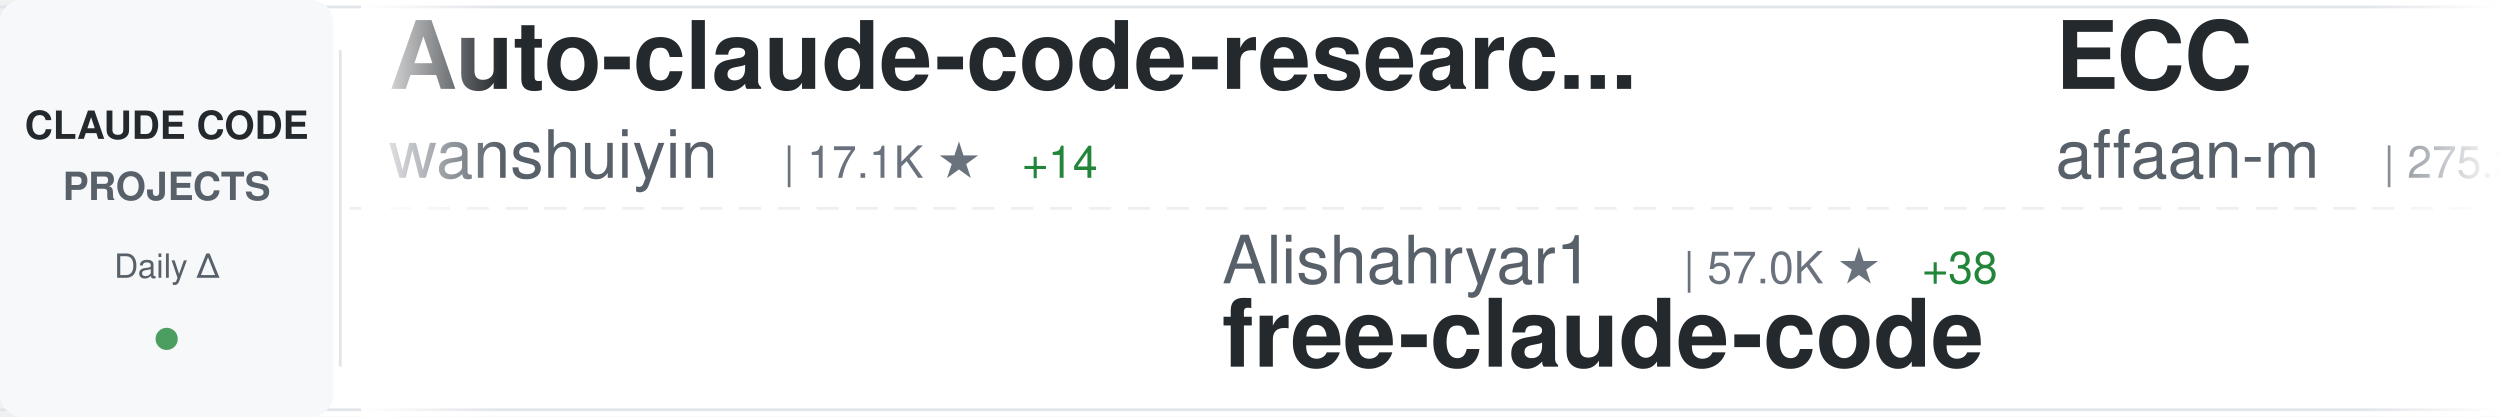
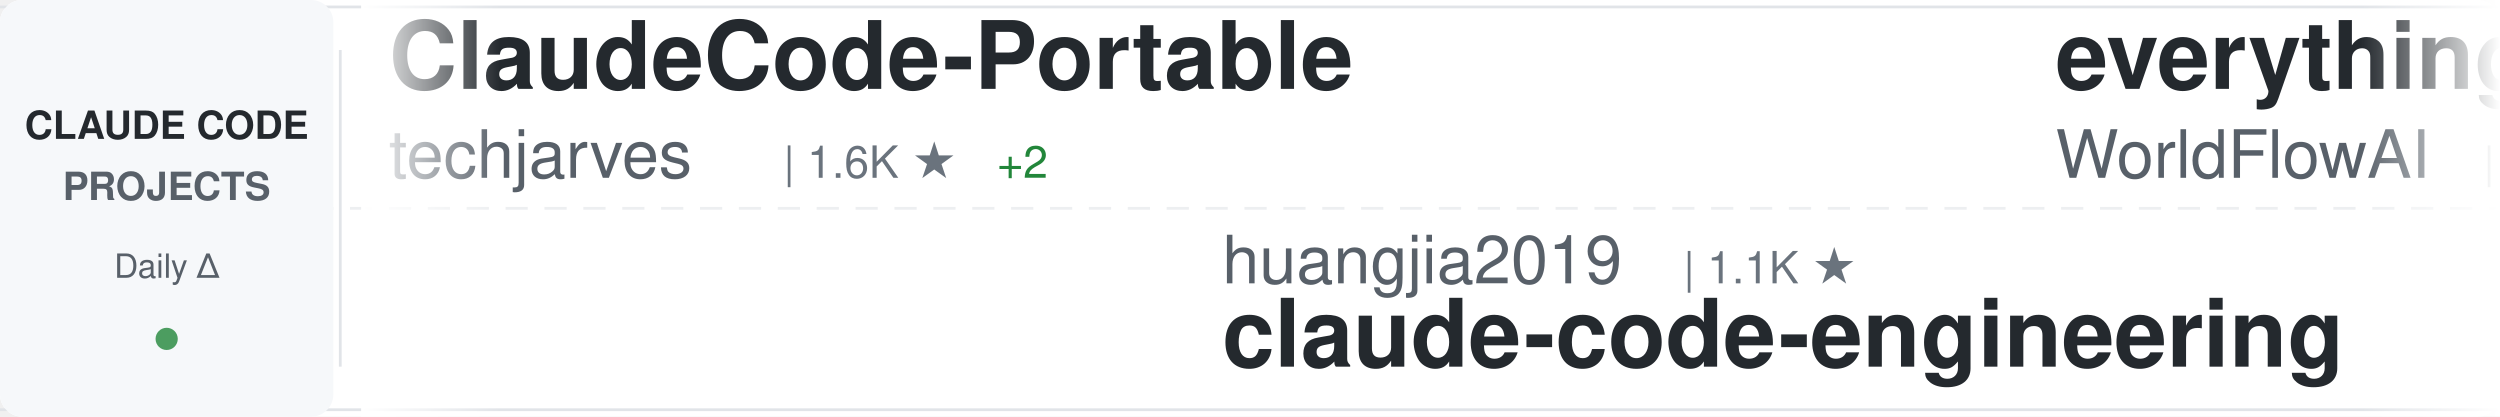
<svg xmlns="http://www.w3.org/2000/svg" width="900" height="150">
  <defs>
    <linearGradient id="awesomeLeftFade" x1="0%" y1="0%" x2="100%" y2="0%">
      <stop offset="0%" style="stop-color:#ffffff;stop-opacity:1" />
      <stop offset="100%" style="stop-color:#ffffff;stop-opacity:0" />
    </linearGradient>
    <linearGradient id="awesomeRightFade" x1="0%" y1="0%" x2="100%" y2="0%">
      <stop offset="0%" style="stop-color:#ffffff;stop-opacity:0" />
      <stop offset="100%" style="stop-color:#ffffff;stop-opacity:1" />
    </linearGradient>
  </defs>
  <rect width="900" height="150" fill="#ffffff" rx="8" />
  <rect x="0" y="2" width="900" height="1" fill="#e1e4e8" />
  <rect x="0" y="147" width="900" height="1" fill="#e1e4e8" />
  <line x1="0" y1="75" x2="900" y2="75" stroke="#e1e4e8" stroke-width="1" stroke-dasharray="8 6" opacity="0.6" />
  <rect x="0" y="0" width="120" height="150" fill="#f6f8fa" rx="8" />
  <text x="60" y="50" font-family="-apple-system, BlinkMacSystemFont, 'Segoe UI', Helvetica, Arial, sans-serif" font-size="14" font-weight="600" fill="#24292e" text-anchor="middle">CLAUDE CODE</text>
  <text x="60" y="72" font-family="-apple-system, BlinkMacSystemFont, 'Segoe UI', Helvetica, Arial, sans-serif" font-size="14" font-weight="600" fill="#586069" text-anchor="middle">PROJECTS</text>
  <text x="60" y="100" font-family="-apple-system, BlinkMacSystemFont, 'Segoe UI', Helvetica, Arial, sans-serif" font-size="12" font-weight="500" fill="#586069" text-anchor="middle">Daily Δ</text>
  <circle cx="60" cy="122" r="4" fill="#22863a" opacity="0.8" />
  <rect x="122" y="18" width="1" height="114" fill="#e1e4e8" />
  <clipPath id="awesomeTickerClip">
    <rect x="130" y="0" width="770" height="150" />
  </clipPath>
  <g clip-path="url(#awesomeTickerClip)">
    <g id="awesomeTickerItems">
      <animateTransform attributeName="transform" attributeType="XML" type="translate" from="0 0" to="-3000 0" dur="54s" repeatCount="indefinite" />
      <g transform="translate(0, 0)">
-         <text x="140" y="32" font-family="-apple-system, BlinkMacSystemFont, 'Segoe UI', Helvetica, Arial, sans-serif" font-size="34" font-weight="600" fill="#24292e">Auto-claude-code-researc...</text>
-         <text x="140" y="64" font-family="-apple-system, BlinkMacSystemFont, 'Segoe UI', Helvetica, Arial, sans-serif" font-size="24" font-weight="400" fill="#586069">wanshuiyin</text>
-         <text x="282" y="64" font-family="-apple-system, BlinkMacSystemFont, 'Segoe UI', Helvetica, Arial, sans-serif" font-size="16" font-weight="500" fill="#6a737d">| 17.1K ★</text>
-         <text x="368" y="64" font-family="-apple-system, BlinkMacSystemFont, 'Segoe UI', Helvetica, Arial, sans-serif" font-size="16" font-weight="500" fill="#22863a"> +14</text>
+         <text x="140" y="32" font-family="-apple-system, BlinkMacSystemFont, 'Segoe UI', Helvetica, Arial, sans-serif" font-size="34" font-weight="600" fill="#24292e">ClaudeCode-Portable</text>
+         <text x="140" y="64" font-family="-apple-system, BlinkMacSystemFont, 'Segoe UI', Helvetica, Arial, sans-serif" font-size="24" font-weight="400" fill="#586069">techjarves</text>
+         <text x="282" y="64" font-family="-apple-system, BlinkMacSystemFont, 'Segoe UI', Helvetica, Arial, sans-serif" font-size="16" font-weight="500" fill="#6a737d">| 1.6K ★</text>
+         <text x="359" y="64" font-family="-apple-system, BlinkMacSystemFont, 'Segoe UI', Helvetica, Arial, sans-serif" font-size="16" font-weight="500" fill="#22863a"> +2</text>
      </g>
      <g transform="translate(300, 0)">
-         <text x="140" y="102" font-family="-apple-system, BlinkMacSystemFont, 'Segoe UI', Helvetica, Arial, sans-serif" font-size="24" font-weight="400" fill="#586069">Alishahryar1</text>
-         <text x="306" y="102" font-family="-apple-system, BlinkMacSystemFont, 'Segoe UI', Helvetica, Arial, sans-serif" font-size="16" font-weight="500" fill="#6a737d">| 57.0K ★</text>
-         <text x="392" y="102" font-family="-apple-system, BlinkMacSystemFont, 'Segoe UI', Helvetica, Arial, sans-serif" font-size="16" font-weight="500" fill="#22863a"> +38</text>
-         <text x="140" y="132" font-family="-apple-system, BlinkMacSystemFont, 'Segoe UI', Helvetica, Arial, sans-serif" font-size="34" font-weight="600" fill="#24292e">free-claude-code</text>
+         <text x="140" y="102" font-family="-apple-system, BlinkMacSystemFont, 'Segoe UI', Helvetica, Arial, sans-serif" font-size="24" font-weight="400" fill="#586069">huangjia2019</text>
+         <text x="306" y="102" font-family="-apple-system, BlinkMacSystemFont, 'Segoe UI', Helvetica, Arial, sans-serif" font-size="16" font-weight="500" fill="#6a737d">| 1.1K ★</text>
+         <text x="140" y="132" font-family="-apple-system, BlinkMacSystemFont, 'Segoe UI', Helvetica, Arial, sans-serif" font-size="34" font-weight="600" fill="#24292e">claude-code-engineering</text>
      </g>
      <g transform="translate(600, 0)">
-         <text x="140" y="32" font-family="-apple-system, BlinkMacSystemFont, 'Segoe UI', Helvetica, Arial, sans-serif" font-size="34" font-weight="600" fill="#24292e">ECC</text>
-         <text x="140" y="64" font-family="-apple-system, BlinkMacSystemFont, 'Segoe UI', Helvetica, Arial, sans-serif" font-size="24" font-weight="400" fill="#586069">affaan-m</text>
-         <text x="258" y="64" font-family="-apple-system, BlinkMacSystemFont, 'Segoe UI', Helvetica, Arial, sans-serif" font-size="16" font-weight="500" fill="#6a737d">| 275.2K ★</text>
-         <text x="353" y="64" font-family="-apple-system, BlinkMacSystemFont, 'Segoe UI', Helvetica, Arial, sans-serif" font-size="16" font-weight="500" fill="#22863a"> +40</text>
+         <text x="140" y="32" font-family="-apple-system, BlinkMacSystemFont, 'Segoe UI', Helvetica, Arial, sans-serif" font-size="34" font-weight="600" fill="#24292e">everything-claude-code</text>
+         <text x="140" y="64" font-family="-apple-system, BlinkMacSystemFont, 'Segoe UI', Helvetica, Arial, sans-serif" font-size="24" font-weight="400" fill="#586069">WorldFlowAI</text>
+         <text x="294" y="64" font-family="-apple-system, BlinkMacSystemFont, 'Segoe UI', Helvetica, Arial, sans-serif" font-size="16" font-weight="500" fill="#6a737d">| 4.3K ★</text>
+         <text x="371" y="64" font-family="-apple-system, BlinkMacSystemFont, 'Segoe UI', Helvetica, Arial, sans-serif" font-size="16" font-weight="500" fill="#22863a"> +20</text>
      </g>
      <g transform="translate(900, 0)">
-         <text x="140" y="102" font-family="-apple-system, BlinkMacSystemFont, 'Segoe UI', Helvetica, Arial, sans-serif" font-size="24" font-weight="400" fill="#586069">zstmfhy</text>
-         <text x="246" y="102" font-family="-apple-system, BlinkMacSystemFont, 'Segoe UI', Helvetica, Arial, sans-serif" font-size="16" font-weight="500" fill="#6a737d">| 188 ★</text>
-         <text x="140" y="132" font-family="-apple-system, BlinkMacSystemFont, 'Segoe UI', Helvetica, Arial, sans-serif" font-size="34" font-weight="600" fill="#24292e">Claude-code</text>
+         <text x="140" y="102" font-family="-apple-system, BlinkMacSystemFont, 'Segoe UI', Helvetica, Arial, sans-serif" font-size="24" font-weight="400" fill="#586069">digitalsamba</text>
+         <text x="306" y="102" font-family="-apple-system, BlinkMacSystemFont, 'Segoe UI', Helvetica, Arial, sans-serif" font-size="16" font-weight="500" fill="#6a737d">| 2.2K ★</text>
+         <text x="383" y="102" font-family="-apple-system, BlinkMacSystemFont, 'Segoe UI', Helvetica, Arial, sans-serif" font-size="16" font-weight="500" fill="#22863a"> +1</text>
+         <text x="140" y="132" font-family="-apple-system, BlinkMacSystemFont, 'Segoe UI', Helvetica, Arial, sans-serif" font-size="34" font-weight="600" fill="#24292e">claude-code-video-toolki...</text>
      </g>
      <g transform="translate(1200, 0)">
-         <text x="140" y="32" font-family="-apple-system, BlinkMacSystemFont, 'Segoe UI', Helvetica, Arial, sans-serif" font-size="34" font-weight="600" fill="#24292e">claude-code-engineering</text>
-         <text x="140" y="64" font-family="-apple-system, BlinkMacSystemFont, 'Segoe UI', Helvetica, Arial, sans-serif" font-size="24" font-weight="400" fill="#586069">huangjia2019</text>
-         <text x="306" y="64" font-family="-apple-system, BlinkMacSystemFont, 'Segoe UI', Helvetica, Arial, sans-serif" font-size="16" font-weight="500" fill="#6a737d">| 1.1K ★</text>
+         <text x="140" y="32" font-family="-apple-system, BlinkMacSystemFont, 'Segoe UI', Helvetica, Arial, sans-serif" font-size="34" font-weight="600" fill="#24292e">Claude-Code-Game-Studios</text>
+         <text x="140" y="64" font-family="-apple-system, BlinkMacSystemFont, 'Segoe UI', Helvetica, Arial, sans-serif" font-size="24" font-weight="400" fill="#586069">Donchitos</text>
+         <text x="270" y="64" font-family="-apple-system, BlinkMacSystemFont, 'Segoe UI', Helvetica, Arial, sans-serif" font-size="16" font-weight="500" fill="#6a737d">| 25.9K ★</text>
+         <text x="356" y="64" font-family="-apple-system, BlinkMacSystemFont, 'Segoe UI', Helvetica, Arial, sans-serif" font-size="16" font-weight="500" fill="#22863a"> +10</text>
      </g>
      <g transform="translate(1500, 0)">
-         <text x="140" y="102" font-family="-apple-system, BlinkMacSystemFont, 'Segoe UI', Helvetica, Arial, sans-serif" font-size="24" font-weight="400" fill="#586069">pengchengneo</text>
-         <text x="306" y="102" font-family="-apple-system, BlinkMacSystemFont, 'Segoe UI', Helvetica, Arial, sans-serif" font-size="16" font-weight="500" fill="#6a737d">| 1.8K ★</text>
-         <text x="140" y="132" font-family="-apple-system, BlinkMacSystemFont, 'Segoe UI', Helvetica, Arial, sans-serif" font-size="34" font-weight="600" fill="#24292e">Claude-Code</text>
+         <text x="140" y="102" font-family="-apple-system, BlinkMacSystemFont, 'Segoe UI', Helvetica, Arial, sans-serif" font-size="24" font-weight="400" fill="#586069">1rgs</text>
+         <text x="210" y="102" font-family="-apple-system, BlinkMacSystemFont, 'Segoe UI', Helvetica, Arial, sans-serif" font-size="16" font-weight="500" fill="#6a737d">| 3.8K ★</text>
+         <text x="287" y="102" font-family="-apple-system, BlinkMacSystemFont, 'Segoe UI', Helvetica, Arial, sans-serif" font-size="16" font-weight="500" fill="#22863a"> +1</text>
+         <text x="140" y="132" font-family="-apple-system, BlinkMacSystemFont, 'Segoe UI', Helvetica, Arial, sans-serif" font-size="34" font-weight="600" fill="#24292e">claude-code-proxy</text>
      </g>
      <g transform="translate(1800, 0)">
-         <text x="140" y="32" font-family="-apple-system, BlinkMacSystemFont, 'Segoe UI', Helvetica, Arial, sans-serif" font-size="34" font-weight="600" fill="#24292e">claude-code-source</text>
-         <text x="140" y="64" font-family="-apple-system, BlinkMacSystemFont, 'Segoe UI', Helvetica, Arial, sans-serif" font-size="24" font-weight="400" fill="#586069">JrCx7scC</text>
-         <text x="258" y="64" font-family="-apple-system, BlinkMacSystemFont, 'Segoe UI', Helvetica, Arial, sans-serif" font-size="16" font-weight="500" fill="#6a737d">| 376 ★</text>
-         <text x="326" y="64" font-family="-apple-system, BlinkMacSystemFont, 'Segoe UI', Helvetica, Arial, sans-serif" font-size="16" font-weight="500" fill="#22863a"> +1</text>
+         <text x="140" y="32" font-family="-apple-system, BlinkMacSystemFont, 'Segoe UI', Helvetica, Arial, sans-serif" font-size="34" font-weight="600" fill="#24292e">claude-code-analysis</text>
+         <text x="140" y="64" font-family="-apple-system, BlinkMacSystemFont, 'Segoe UI', Helvetica, Arial, sans-serif" font-size="24" font-weight="400" fill="#586069">liuup</text>
+         <text x="222" y="64" font-family="-apple-system, BlinkMacSystemFont, 'Segoe UI', Helvetica, Arial, sans-serif" font-size="16" font-weight="500" fill="#6a737d">| 4.0K ★</text>
+         <text x="299" y="64" font-family="-apple-system, BlinkMacSystemFont, 'Segoe UI', Helvetica, Arial, sans-serif" font-size="16" font-weight="500" fill="#22863a"> +1</text>
      </g>
      <g transform="translate(2100, 0)">
-         <text x="140" y="102" font-family="-apple-system, BlinkMacSystemFont, 'Segoe UI', Helvetica, Arial, sans-serif" font-size="24" font-weight="400" fill="#586069">anthropics</text>
-         <text x="282" y="102" font-family="-apple-system, BlinkMacSystemFont, 'Segoe UI', Helvetica, Arial, sans-serif" font-size="16" font-weight="500" fill="#6a737d">| 6.3K ★</text>
-         <text x="140" y="132" font-family="-apple-system, BlinkMacSystemFont, 'Segoe UI', Helvetica, Arial, sans-serif" font-size="34" font-weight="600" fill="#24292e">claude-code-security-rev...</text>
+         <text x="140" y="102" font-family="-apple-system, BlinkMacSystemFont, 'Segoe UI', Helvetica, Arial, sans-serif" font-size="24" font-weight="400" fill="#586069">rohitg00</text>
+         <text x="258" y="102" font-family="-apple-system, BlinkMacSystemFont, 'Segoe UI', Helvetica, Arial, sans-serif" font-size="16" font-weight="500" fill="#6a737d">| 2.7K ★</text>
+         <text x="140" y="132" font-family="-apple-system, BlinkMacSystemFont, 'Segoe UI', Helvetica, Arial, sans-serif" font-size="34" font-weight="600" fill="#24292e">awesome-claude-code-tool...</text>
      </g>
      <g transform="translate(2400, 0)">
-         <text x="140" y="32" font-family="-apple-system, BlinkMacSystemFont, 'Segoe UI', Helvetica, Arial, sans-serif" font-size="34" font-weight="600" fill="#24292e">sc-claude-code-files</text>
-         <text x="140" y="64" font-family="-apple-system, BlinkMacSystemFont, 'Segoe UI', Helvetica, Arial, sans-serif" font-size="24" font-weight="400" fill="#586069">https-deeplearning-ai</text>
-         <text x="414" y="64" font-family="-apple-system, BlinkMacSystemFont, 'Segoe UI', Helvetica, Arial, sans-serif" font-size="16" font-weight="500" fill="#6a737d">| 554 ★</text>
+         <text x="140" y="32" font-family="-apple-system, BlinkMacSystemFont, 'Segoe UI', Helvetica, Arial, sans-serif" font-size="34" font-weight="600" fill="#24292e">claude-code-security-rev...</text>
+         <text x="140" y="64" font-family="-apple-system, BlinkMacSystemFont, 'Segoe UI', Helvetica, Arial, sans-serif" font-size="24" font-weight="400" fill="#586069">anthropics</text>
+         <text x="282" y="64" font-family="-apple-system, BlinkMacSystemFont, 'Segoe UI', Helvetica, Arial, sans-serif" font-size="16" font-weight="500" fill="#6a737d">| 6.3K ★</text>
+         <text x="359" y="64" font-family="-apple-system, BlinkMacSystemFont, 'Segoe UI', Helvetica, Arial, sans-serif" font-size="16" font-weight="500" fill="#22863a"> +1</text>
      </g>
      <g transform="translate(2700, 0)">
-         <text x="140" y="102" font-family="-apple-system, BlinkMacSystemFont, 'Segoe UI', Helvetica, Arial, sans-serif" font-size="24" font-weight="400" fill="#586069">pedrohcgs</text>
-         <text x="270" y="102" font-family="-apple-system, BlinkMacSystemFont, 'Segoe UI', Helvetica, Arial, sans-serif" font-size="16" font-weight="500" fill="#6a737d">| 1.6K ★</text>
-         <text x="347" y="102" font-family="-apple-system, BlinkMacSystemFont, 'Segoe UI', Helvetica, Arial, sans-serif" font-size="16" font-weight="500" fill="#22863a"> +2</text>
-         <text x="140" y="132" font-family="-apple-system, BlinkMacSystemFont, 'Segoe UI', Helvetica, Arial, sans-serif" font-size="34" font-weight="600" fill="#24292e">claude-code-my-workflow</text>
+         <text x="140" y="102" font-family="-apple-system, BlinkMacSystemFont, 'Segoe UI', Helvetica, Arial, sans-serif" font-size="24" font-weight="400" fill="#586069">wanshuiyin</text>
+         <text x="282" y="102" font-family="-apple-system, BlinkMacSystemFont, 'Segoe UI', Helvetica, Arial, sans-serif" font-size="16" font-weight="500" fill="#6a737d">| 17.1K ★</text>
+         <text x="368" y="102" font-family="-apple-system, BlinkMacSystemFont, 'Segoe UI', Helvetica, Arial, sans-serif" font-size="16" font-weight="500" fill="#22863a"> +5</text>
+         <text x="140" y="132" font-family="-apple-system, BlinkMacSystemFont, 'Segoe UI', Helvetica, Arial, sans-serif" font-size="34" font-weight="600" fill="#24292e">Auto-claude-code-researc...</text>
      </g>
      <g transform="translate(3000, 0)">
-         <text x="140" y="32" font-family="-apple-system, BlinkMacSystemFont, 'Segoe UI', Helvetica, Arial, sans-serif" font-size="34" font-weight="600" fill="#24292e">Auto-claude-code-researc...</text>
-         <text x="140" y="64" font-family="-apple-system, BlinkMacSystemFont, 'Segoe UI', Helvetica, Arial, sans-serif" font-size="24" font-weight="400" fill="#586069">wanshuiyin</text>
-         <text x="282" y="64" font-family="-apple-system, BlinkMacSystemFont, 'Segoe UI', Helvetica, Arial, sans-serif" font-size="16" font-weight="500" fill="#6a737d">| 17.1K ★</text>
-         <text x="368" y="64" font-family="-apple-system, BlinkMacSystemFont, 'Segoe UI', Helvetica, Arial, sans-serif" font-size="16" font-weight="500" fill="#22863a"> +14</text>
+         <text x="140" y="32" font-family="-apple-system, BlinkMacSystemFont, 'Segoe UI', Helvetica, Arial, sans-serif" font-size="34" font-weight="600" fill="#24292e">ClaudeCode-Portable</text>
+         <text x="140" y="64" font-family="-apple-system, BlinkMacSystemFont, 'Segoe UI', Helvetica, Arial, sans-serif" font-size="24" font-weight="400" fill="#586069">techjarves</text>
+         <text x="282" y="64" font-family="-apple-system, BlinkMacSystemFont, 'Segoe UI', Helvetica, Arial, sans-serif" font-size="16" font-weight="500" fill="#6a737d">| 1.6K ★</text>
+         <text x="359" y="64" font-family="-apple-system, BlinkMacSystemFont, 'Segoe UI', Helvetica, Arial, sans-serif" font-size="16" font-weight="500" fill="#22863a"> +2</text>
      </g>
      <g transform="translate(3300, 0)">
-         <text x="140" y="102" font-family="-apple-system, BlinkMacSystemFont, 'Segoe UI', Helvetica, Arial, sans-serif" font-size="24" font-weight="400" fill="#586069">Alishahryar1</text>
-         <text x="306" y="102" font-family="-apple-system, BlinkMacSystemFont, 'Segoe UI', Helvetica, Arial, sans-serif" font-size="16" font-weight="500" fill="#6a737d">| 57.0K ★</text>
-         <text x="392" y="102" font-family="-apple-system, BlinkMacSystemFont, 'Segoe UI', Helvetica, Arial, sans-serif" font-size="16" font-weight="500" fill="#22863a"> +38</text>
-         <text x="140" y="132" font-family="-apple-system, BlinkMacSystemFont, 'Segoe UI', Helvetica, Arial, sans-serif" font-size="34" font-weight="600" fill="#24292e">free-claude-code</text>
+         <text x="140" y="102" font-family="-apple-system, BlinkMacSystemFont, 'Segoe UI', Helvetica, Arial, sans-serif" font-size="24" font-weight="400" fill="#586069">huangjia2019</text>
+         <text x="306" y="102" font-family="-apple-system, BlinkMacSystemFont, 'Segoe UI', Helvetica, Arial, sans-serif" font-size="16" font-weight="500" fill="#6a737d">| 1.1K ★</text>
+         <text x="140" y="132" font-family="-apple-system, BlinkMacSystemFont, 'Segoe UI', Helvetica, Arial, sans-serif" font-size="34" font-weight="600" fill="#24292e">claude-code-engineering</text>
      </g>
      <g transform="translate(3600, 0)">
-         <text x="140" y="32" font-family="-apple-system, BlinkMacSystemFont, 'Segoe UI', Helvetica, Arial, sans-serif" font-size="34" font-weight="600" fill="#24292e">ECC</text>
-         <text x="140" y="64" font-family="-apple-system, BlinkMacSystemFont, 'Segoe UI', Helvetica, Arial, sans-serif" font-size="24" font-weight="400" fill="#586069">affaan-m</text>
-         <text x="258" y="64" font-family="-apple-system, BlinkMacSystemFont, 'Segoe UI', Helvetica, Arial, sans-serif" font-size="16" font-weight="500" fill="#6a737d">| 275.2K ★</text>
-         <text x="353" y="64" font-family="-apple-system, BlinkMacSystemFont, 'Segoe UI', Helvetica, Arial, sans-serif" font-size="16" font-weight="500" fill="#22863a"> +40</text>
+         <text x="140" y="32" font-family="-apple-system, BlinkMacSystemFont, 'Segoe UI', Helvetica, Arial, sans-serif" font-size="34" font-weight="600" fill="#24292e">everything-claude-code</text>
+         <text x="140" y="64" font-family="-apple-system, BlinkMacSystemFont, 'Segoe UI', Helvetica, Arial, sans-serif" font-size="24" font-weight="400" fill="#586069">WorldFlowAI</text>
+         <text x="294" y="64" font-family="-apple-system, BlinkMacSystemFont, 'Segoe UI', Helvetica, Arial, sans-serif" font-size="16" font-weight="500" fill="#6a737d">| 4.3K ★</text>
+         <text x="371" y="64" font-family="-apple-system, BlinkMacSystemFont, 'Segoe UI', Helvetica, Arial, sans-serif" font-size="16" font-weight="500" fill="#22863a"> +20</text>
      </g>
      <g transform="translate(3900, 0)">
-         <text x="140" y="102" font-family="-apple-system, BlinkMacSystemFont, 'Segoe UI', Helvetica, Arial, sans-serif" font-size="24" font-weight="400" fill="#586069">zstmfhy</text>
-         <text x="246" y="102" font-family="-apple-system, BlinkMacSystemFont, 'Segoe UI', Helvetica, Arial, sans-serif" font-size="16" font-weight="500" fill="#6a737d">| 188 ★</text>
-         <text x="140" y="132" font-family="-apple-system, BlinkMacSystemFont, 'Segoe UI', Helvetica, Arial, sans-serif" font-size="34" font-weight="600" fill="#24292e">Claude-code</text>
+         <text x="140" y="102" font-family="-apple-system, BlinkMacSystemFont, 'Segoe UI', Helvetica, Arial, sans-serif" font-size="24" font-weight="400" fill="#586069">digitalsamba</text>
+         <text x="306" y="102" font-family="-apple-system, BlinkMacSystemFont, 'Segoe UI', Helvetica, Arial, sans-serif" font-size="16" font-weight="500" fill="#6a737d">| 2.2K ★</text>
+         <text x="383" y="102" font-family="-apple-system, BlinkMacSystemFont, 'Segoe UI', Helvetica, Arial, sans-serif" font-size="16" font-weight="500" fill="#22863a"> +1</text>
+         <text x="140" y="132" font-family="-apple-system, BlinkMacSystemFont, 'Segoe UI', Helvetica, Arial, sans-serif" font-size="34" font-weight="600" fill="#24292e">claude-code-video-toolki...</text>
      </g>
    </g>
  </g>
  <rect x="130" y="0" width="50" height="150" fill="url(#awesomeLeftFade)" />
  <rect x="850" y="0" width="50" height="150" fill="url(#awesomeRightFade)" />
</svg>
